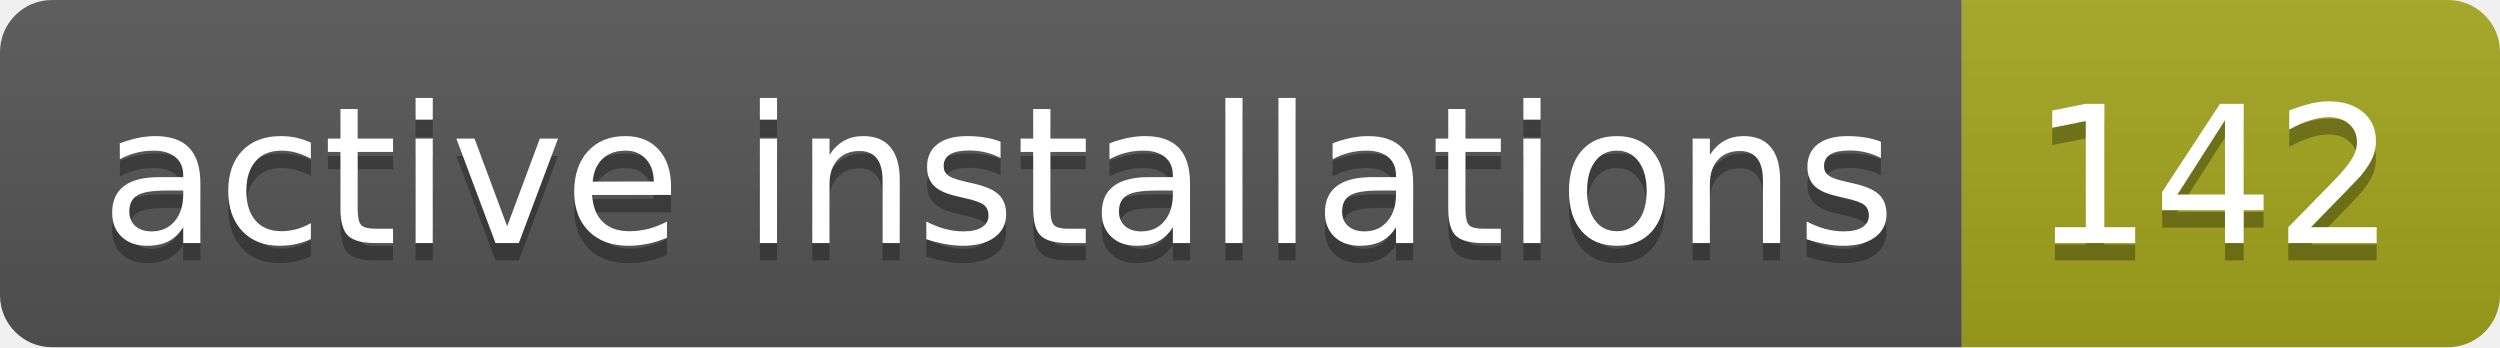
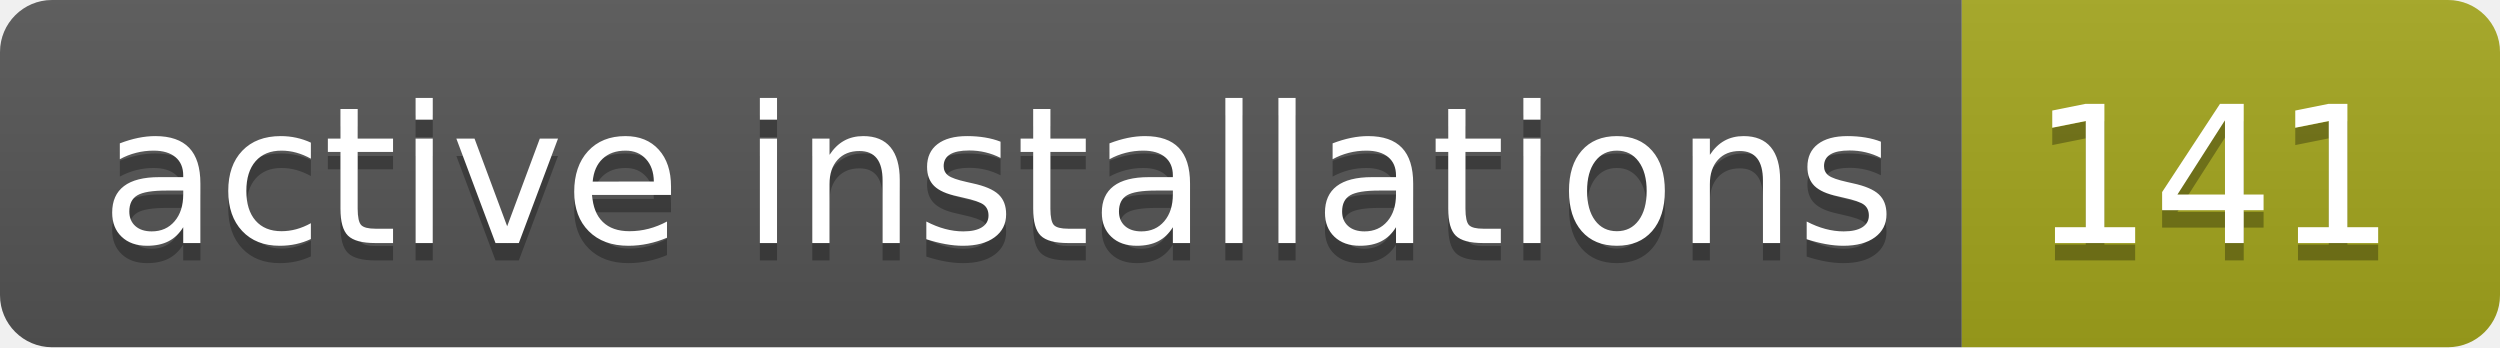
- <svg xmlns="http://www.w3.org/2000/svg" width="144" height="20" role="img" aria-label="active installations: 142">
+ <svg xmlns="http://www.w3.org/2000/svg" width="144" height="20" role="img" aria-label="active installations: 141">
  <linearGradient id="s" x2="0" y2="100%">
    <stop offset="0" stop-color="#bbb" stop-opacity=".1" />
    <stop offset="1" stop-opacity=".1" />
  </linearGradient>
  <clipPath id="r">
    <rect width="144" height="20" rx="3" fill="#fff" />
  </clipPath>
  <g clip-path="url(#r)">
    <rect width="113" height="20" fill="#555" />
    <rect x="113" width="31" height="20" fill="#a4a61d" />
    <rect width="144" height="20" fill="url(#s)" />
  </g>
  <g fill="#fff" text-anchor="middle" font-family="Verdana,Geneva,DejaVu Sans,sans-serif" text-rendering="geometricPrecision" font-size="110">
    <text aria-hidden="true" x="575" y="150" fill="#010101" fill-opacity=".3" transform="scale(.1)" textLength="1030">active installations</text>
    <text x="575" y="140" transform="scale(.1)" fill="#fff" textLength="1030">active installations</text>
-     <text aria-hidden="true" x="1275" y="150" fill="#010101" fill-opacity=".3" transform="scale(.1)" textLength="210">142</text>
-     <text x="1275" y="140" transform="scale(.1)" fill="#fff" textLength="210">142</text>
+     <text aria-hidden="true" x="1275" y="150" fill="#010101" fill-opacity=".3" transform="scale(.1)" textLength="210">141</text>
+     <text x="1275" y="140" transform="scale(.1)" fill="#fff" textLength="210">141</text>
  </g>
</svg>
